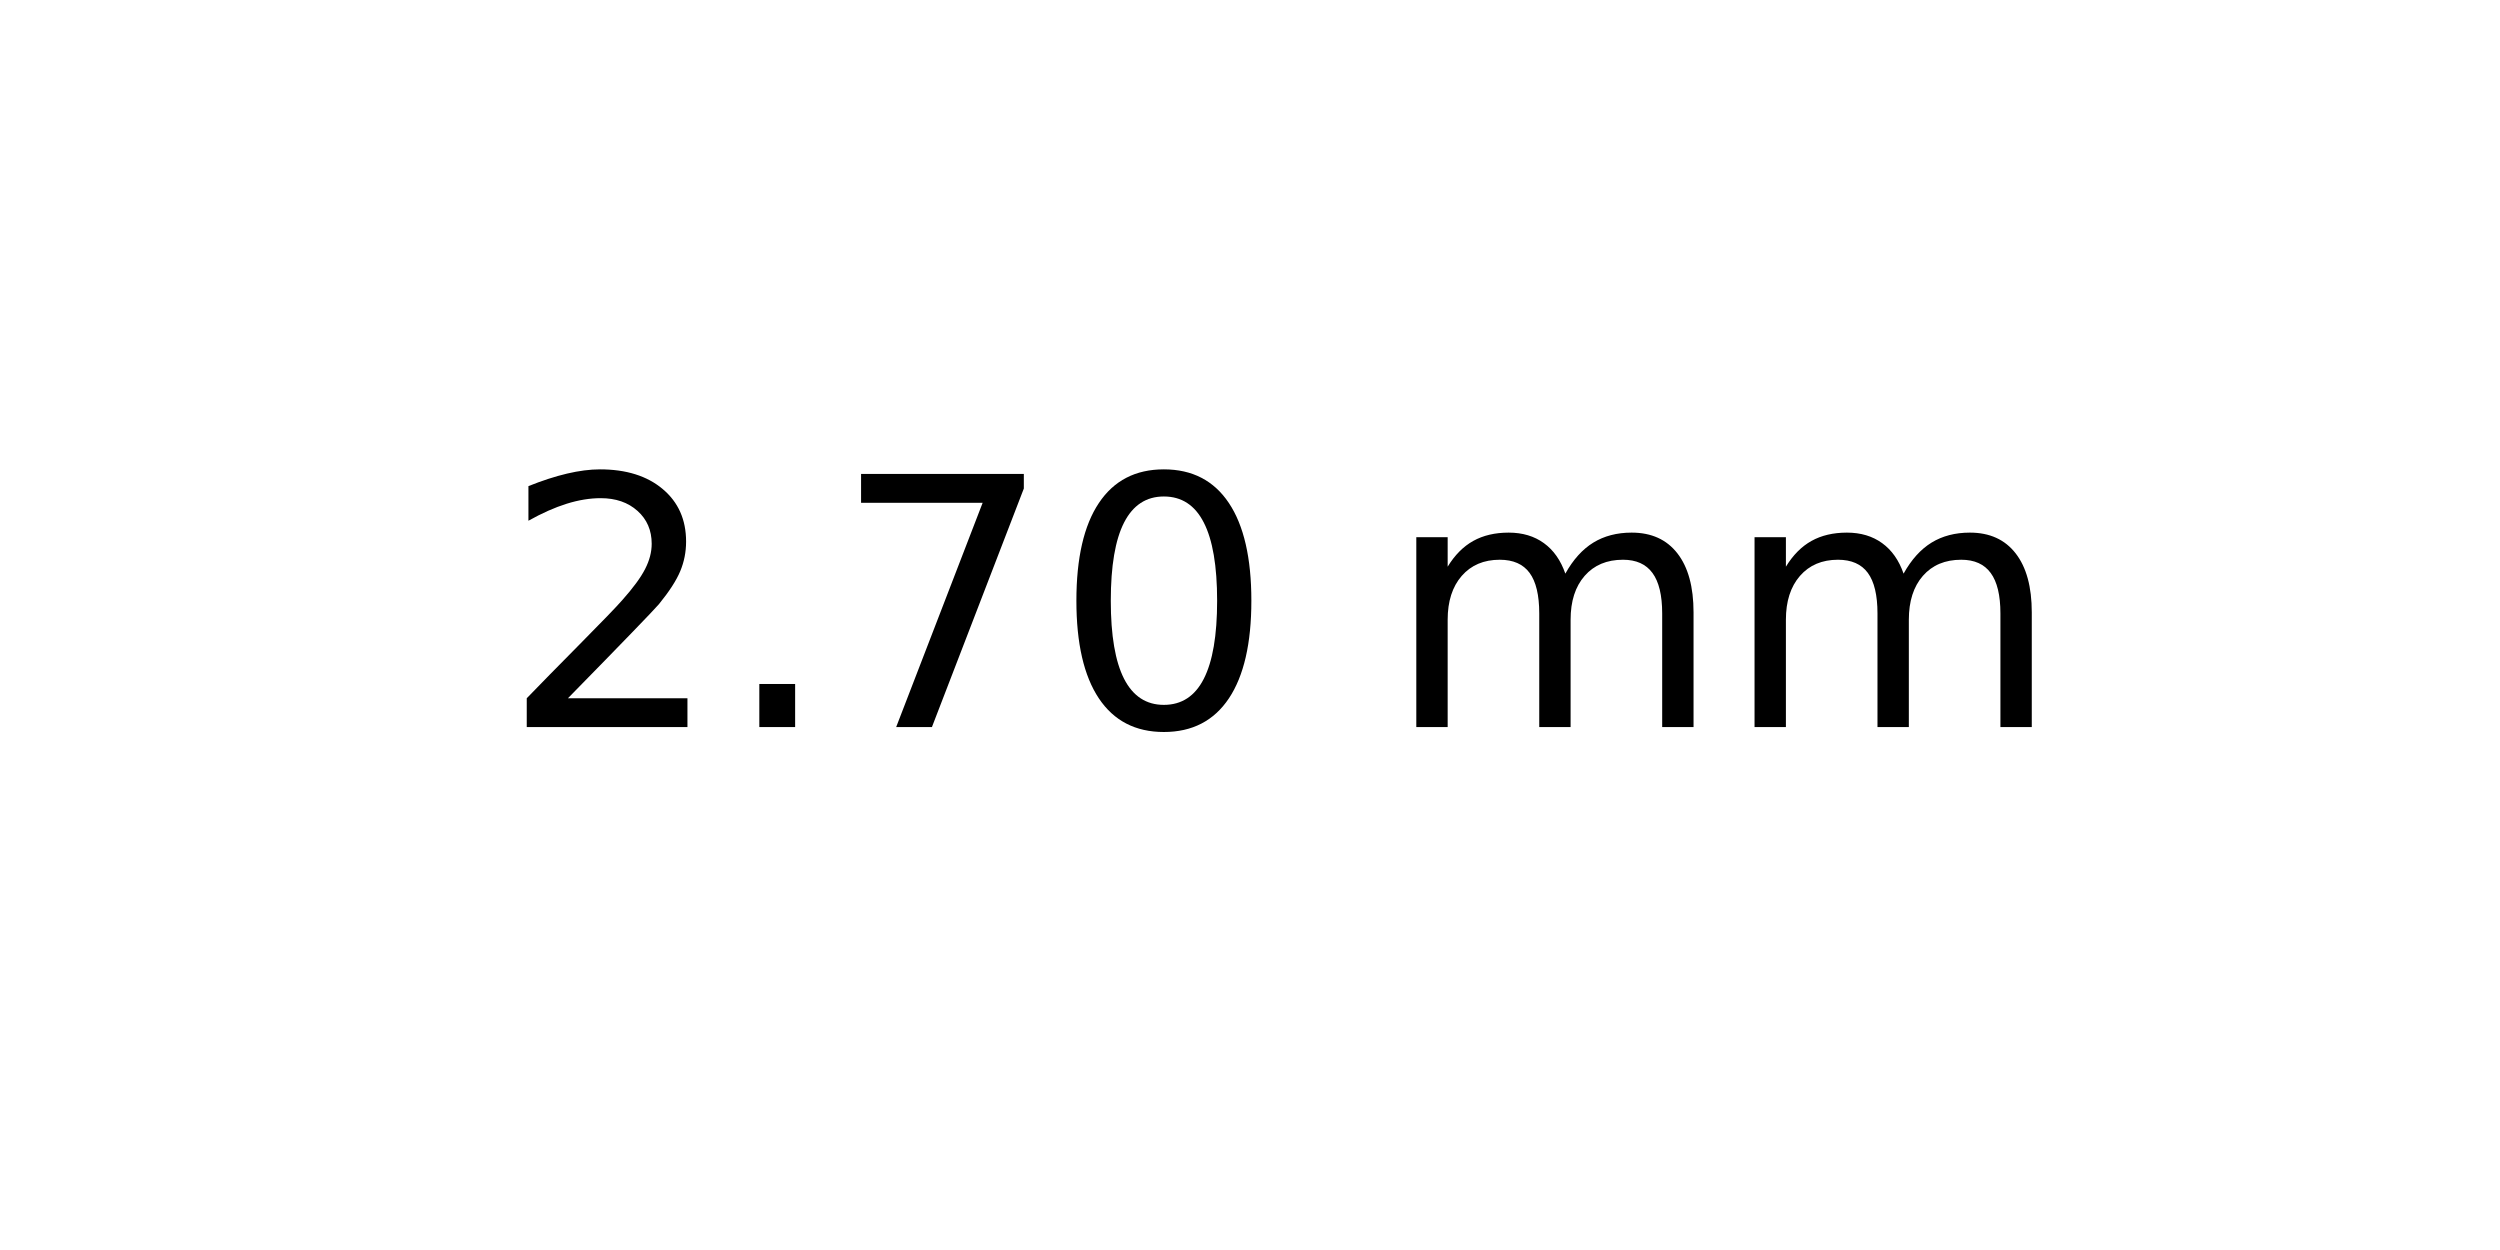
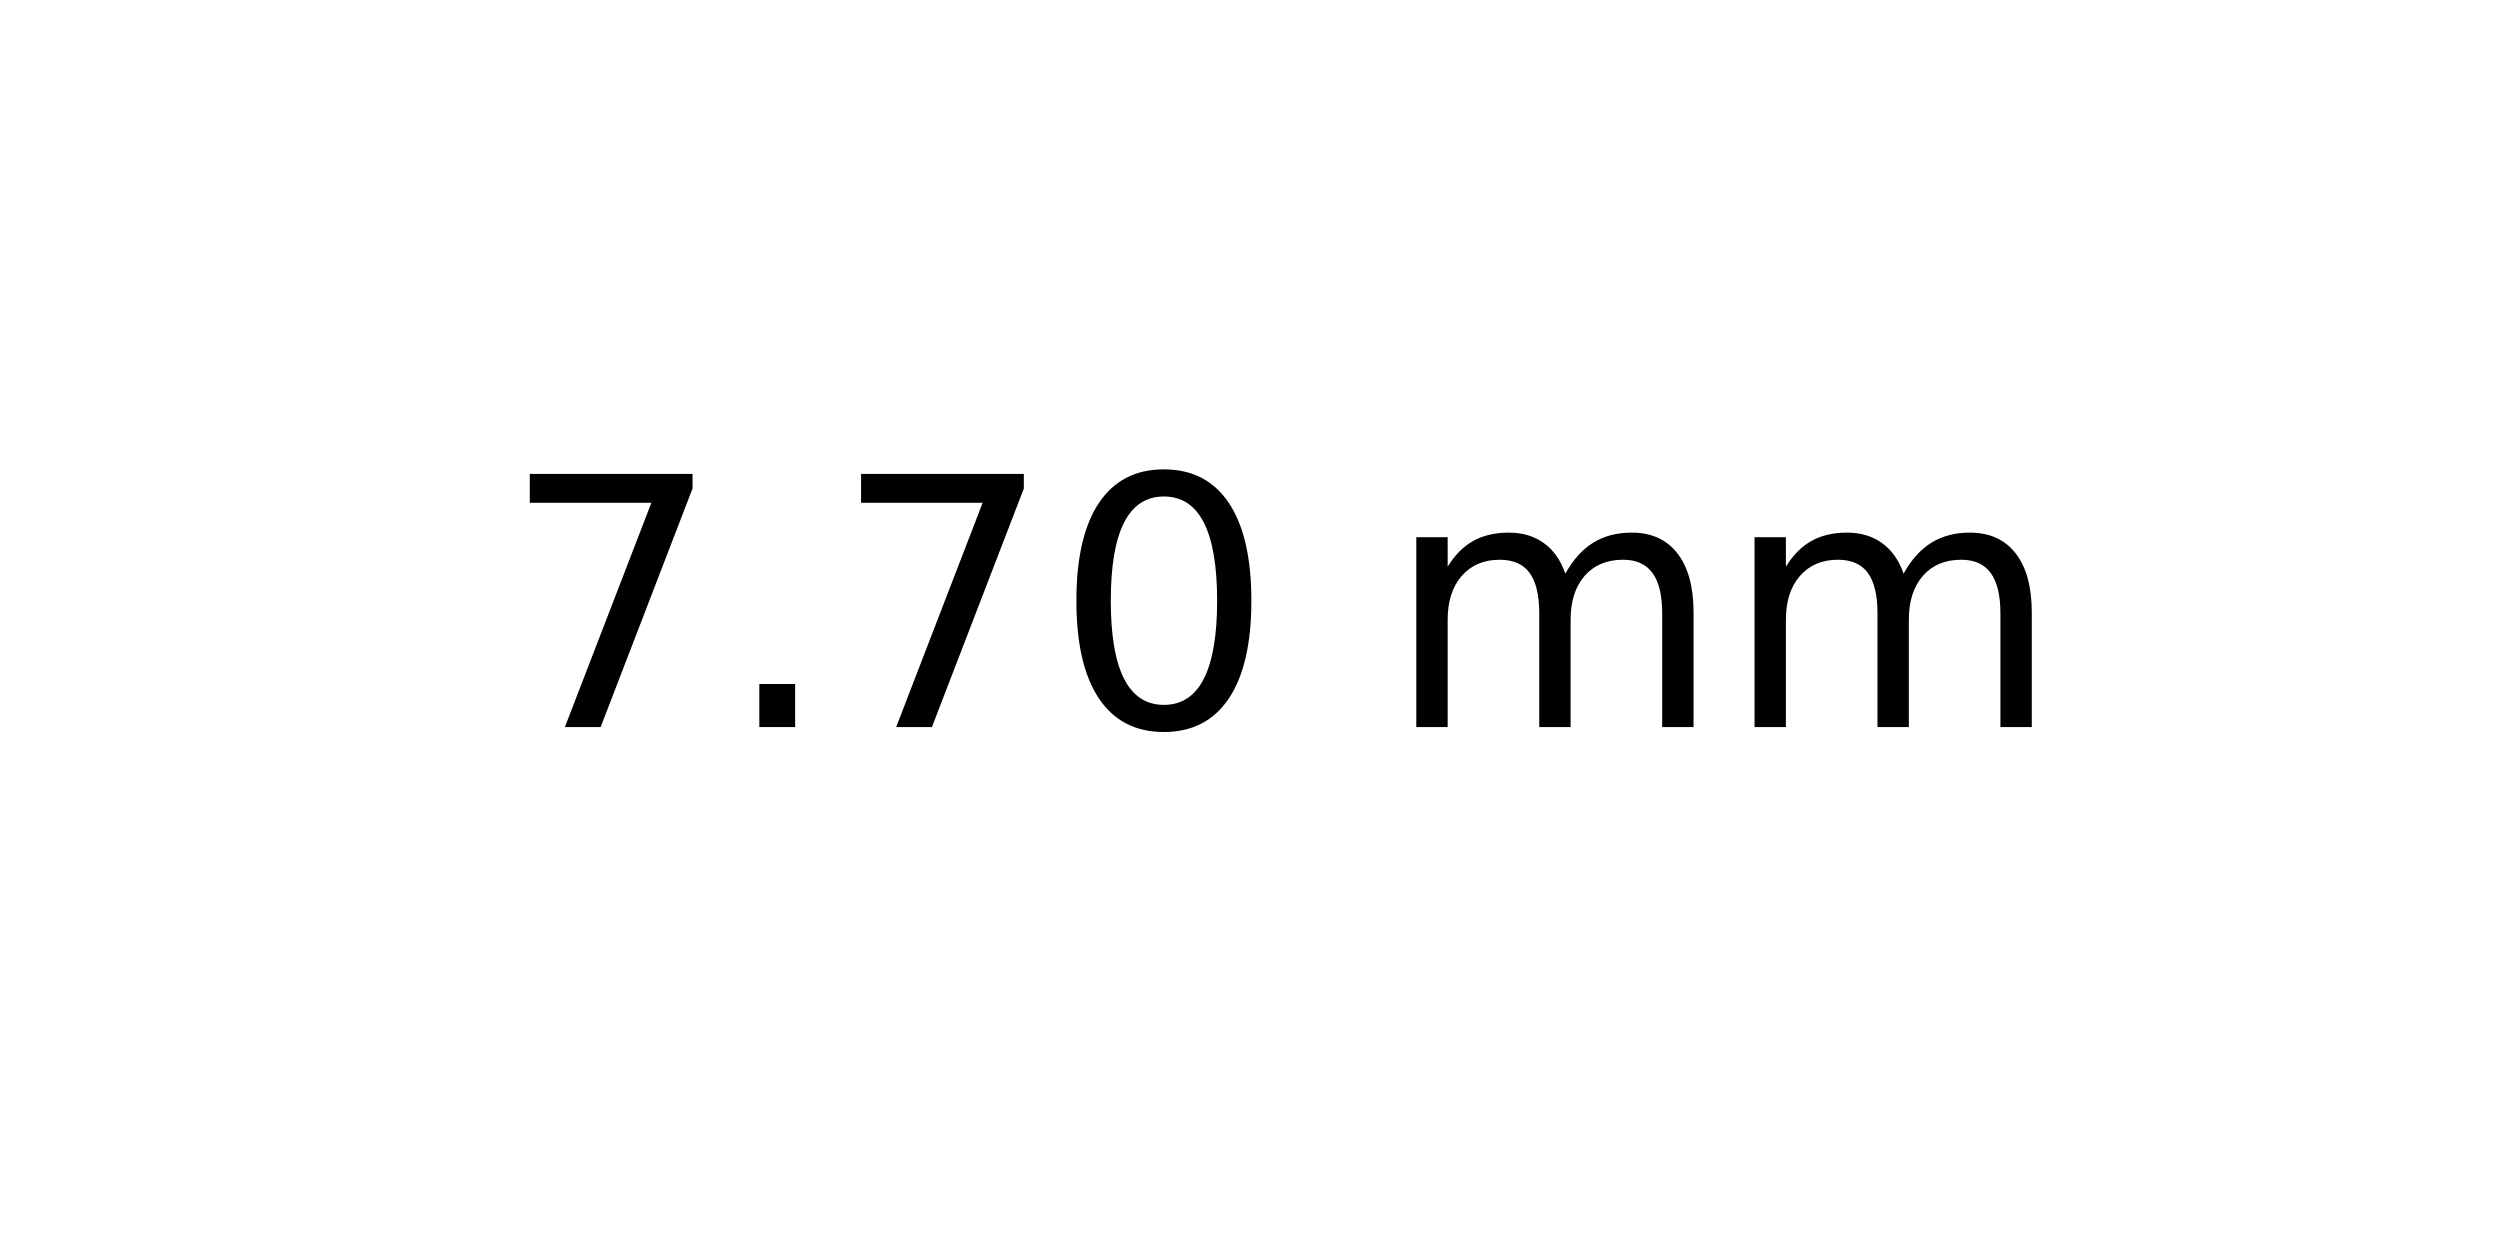
<svg xmlns="http://www.w3.org/2000/svg" xmlns:xlink="http://www.w3.org/1999/xlink" width="72pt" height="36pt" viewBox="0 0 72 36" version="1.1">
  <defs>
    <style type="text/css">*{stroke-linejoin: round; stroke-linecap: butt}</style>
  </defs>
  <g id="figure_1">
    <g id="axes_1">
      <g id="text_1">
        <g transform="translate(14.4375 20.93937) scale(0.1 -0.1)">
          <defs>
-             <path id="DejaVuSans-32" d="M 1228 531  L 3431 531  L 3431 0  L 469 0  L 469 531  Q 828 903 1448 1529  Q 2069 2156 2228 2338  Q 2531 2678 2651 2914  Q 2772 3150 2772 3378  Q 2772 3750 2511 3984  Q 2250 4219 1831 4219  Q 1534 4219 1204 4116  Q 875 4013 500 3803  L 500 4441  Q 881 4594 1212 4672  Q 1544 4750 1819 4750  Q 2544 4750 2975 4387  Q 3406 4025 3406 3419  Q 3406 3131 3298 2873  Q 3191 2616 2906 2266  Q 2828 2175 2409 1742  Q 1991 1309 1228 531  z " transform="scale(0.015625)" />
+             <path id="DejaVuSans-37" d="M 525 4666  L 3525 4666  L 3525 4397  L 1831 0  L 1172 0  L 2766 4134  L 525 4134  L 525 4666  z " transform="scale(0.015625)" />
            <path id="DejaVuSans-2e" d="M 684 794  L 1344 794  L 1344 0  L 684 0  L 684 794  z " transform="scale(0.015625)" />
-             <path id="DejaVuSans-37" d="M 525 4666  L 3525 4666  L 3525 4397  L 1831 0  L 1172 0  L 2766 4134  L 525 4134  L 525 4666  z " transform="scale(0.015625)" />
            <path id="DejaVuSans-30" d="M 2034 4250  Q 1547 4250 1301 3770  Q 1056 3291 1056 2328  Q 1056 1369 1301 889  Q 1547 409 2034 409  Q 2525 409 2770 889  Q 3016 1369 3016 2328  Q 3016 3291 2770 3770  Q 2525 4250 2034 4250  z M 2034 4750  Q 2819 4750 3233 4129  Q 3647 3509 3647 2328  Q 3647 1150 3233 529  Q 2819 -91 2034 -91  Q 1250 -91 836 529  Q 422 1150 422 2328  Q 422 3509 836 4129  Q 1250 4750 2034 4750  z " transform="scale(0.015625)" />
            <path id="DejaVuSans-20" transform="scale(0.015625)" />
            <path id="DejaVuSans-6d" d="M 3328 2828  Q 3544 3216 3844 3400  Q 4144 3584 4550 3584  Q 5097 3584 5394 3201  Q 5691 2819 5691 2113  L 5691 0  L 5113 0  L 5113 2094  Q 5113 2597 4934 2840  Q 4756 3084 4391 3084  Q 3944 3084 3684 2787  Q 3425 2491 3425 1978  L 3425 0  L 2847 0  L 2847 2094  Q 2847 2600 2669 2842  Q 2491 3084 2119 3084  Q 1678 3084 1418 2786  Q 1159 2488 1159 1978  L 1159 0  L 581 0  L 581 3500  L 1159 3500  L 1159 2956  Q 1356 3278 1631 3431  Q 1906 3584 2284 3584  Q 2666 3584 2933 3390  Q 3200 3197 3328 2828  z " transform="scale(0.015625)" />
          </defs>
-           <use xlink:href="#DejaVuSans-32" />
+           <use xlink:href="#DejaVuSans-37" />
          <use xlink:href="#DejaVuSans-2e" x="63.623" />
          <use xlink:href="#DejaVuSans-37" x="95.41" />
          <use xlink:href="#DejaVuSans-30" x="159.033" />
          <use xlink:href="#DejaVuSans-20" x="222.656" />
          <use xlink:href="#DejaVuSans-6d" x="254.443" />
          <use xlink:href="#DejaVuSans-6d" x="351.855" />
        </g>
      </g>
    </g>
  </g>
</svg>
